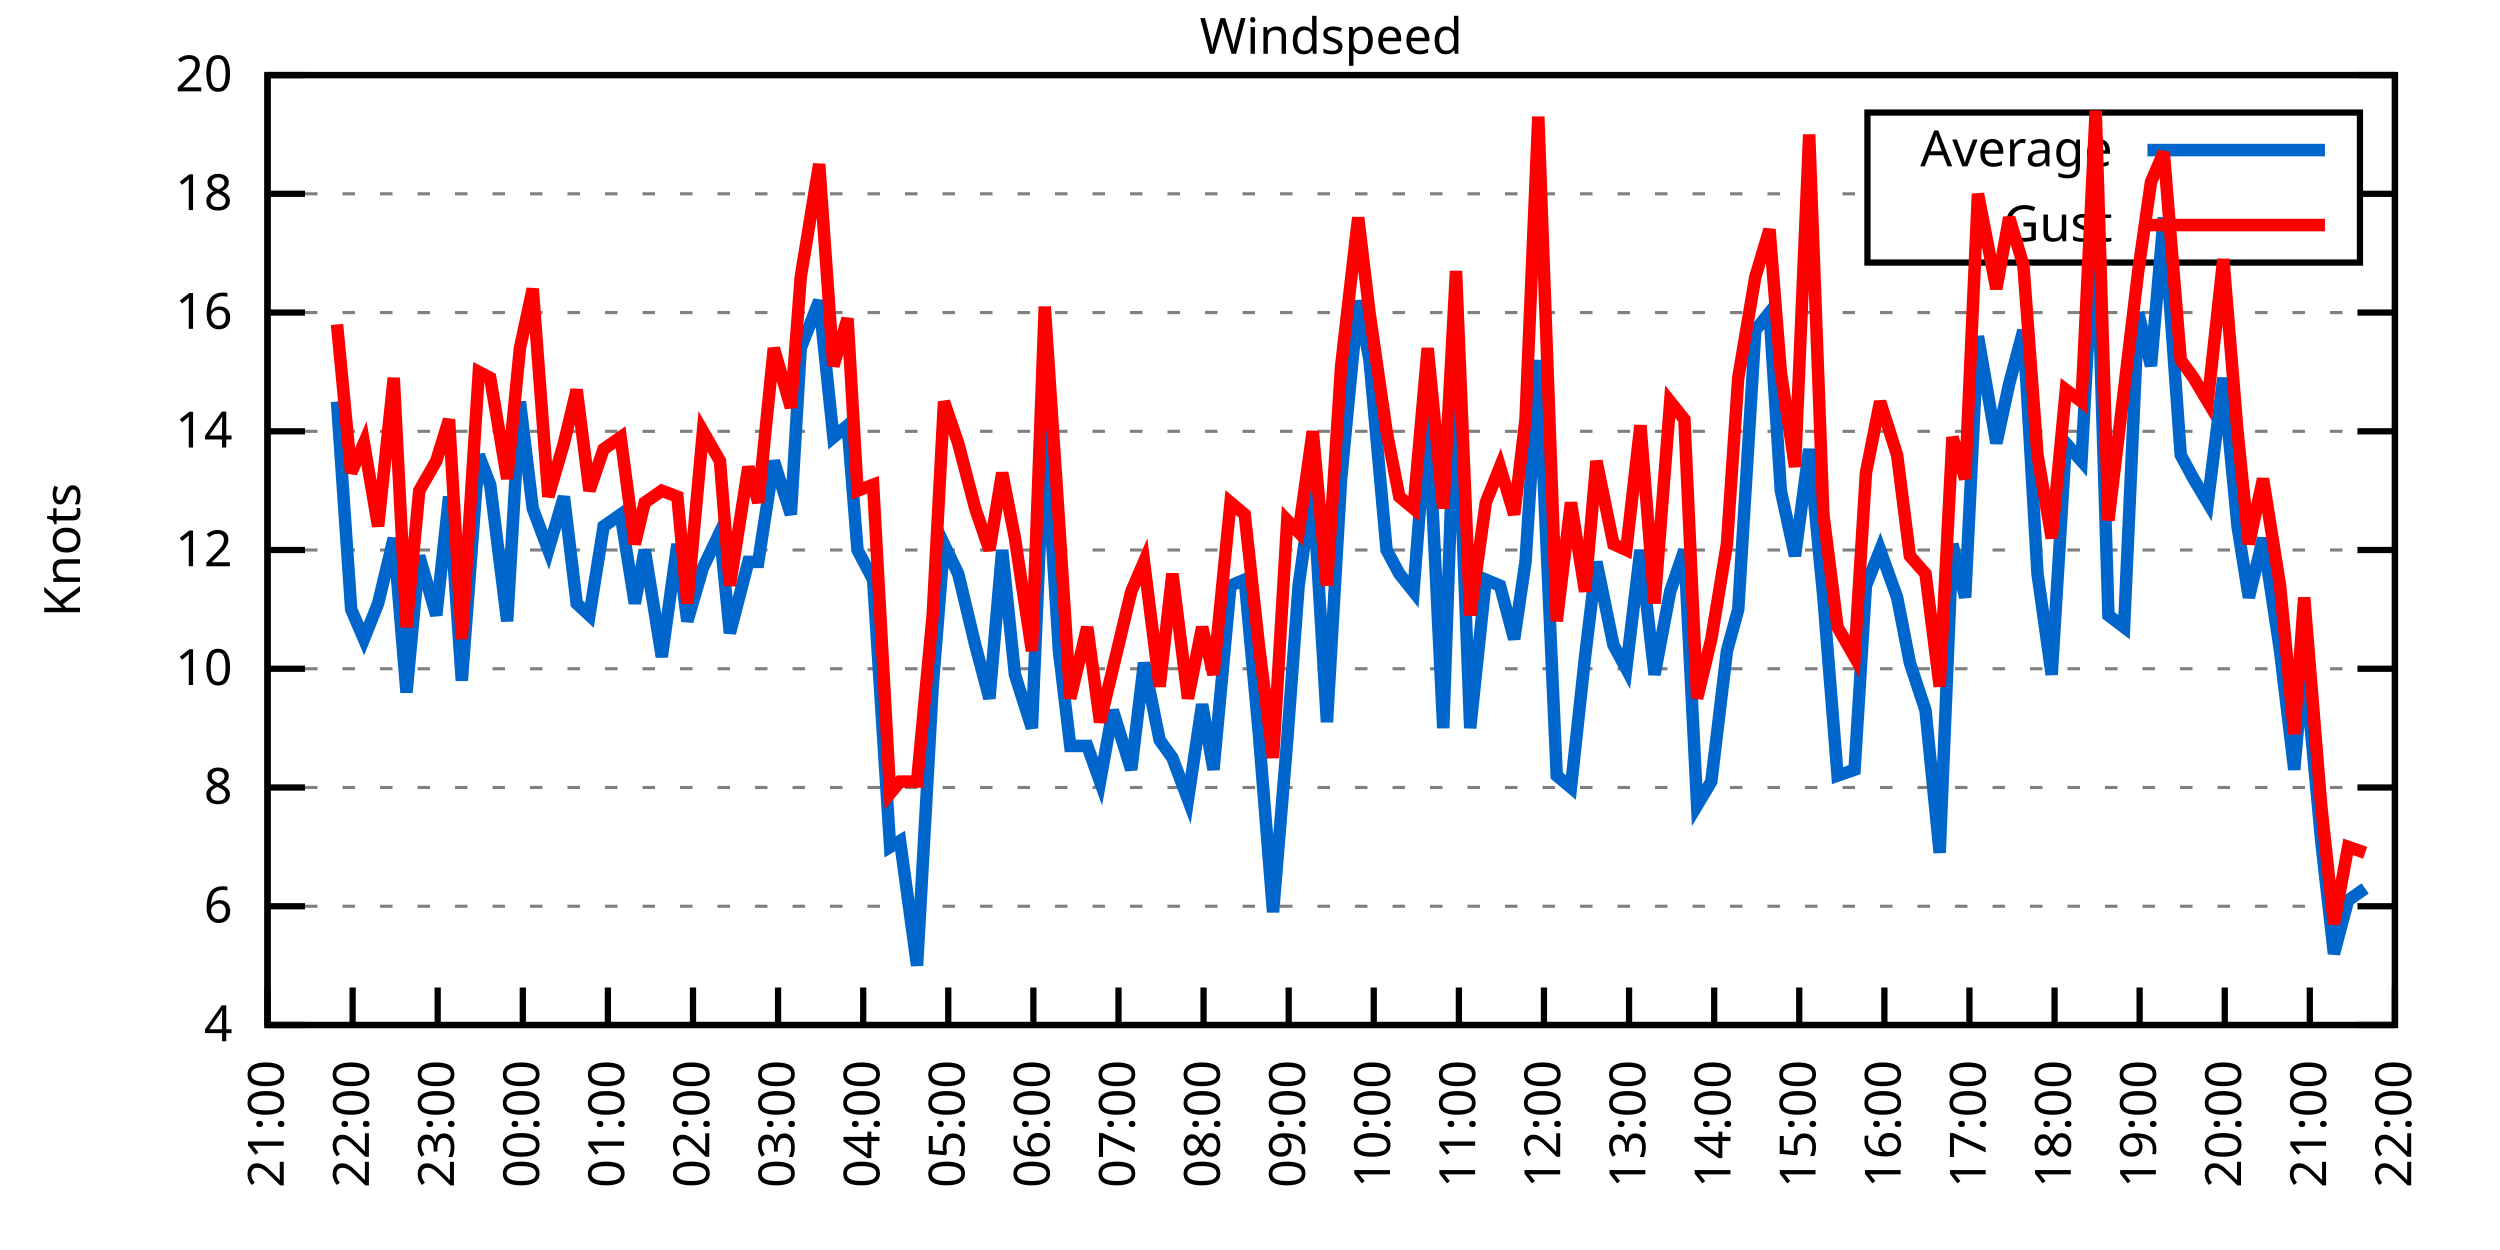
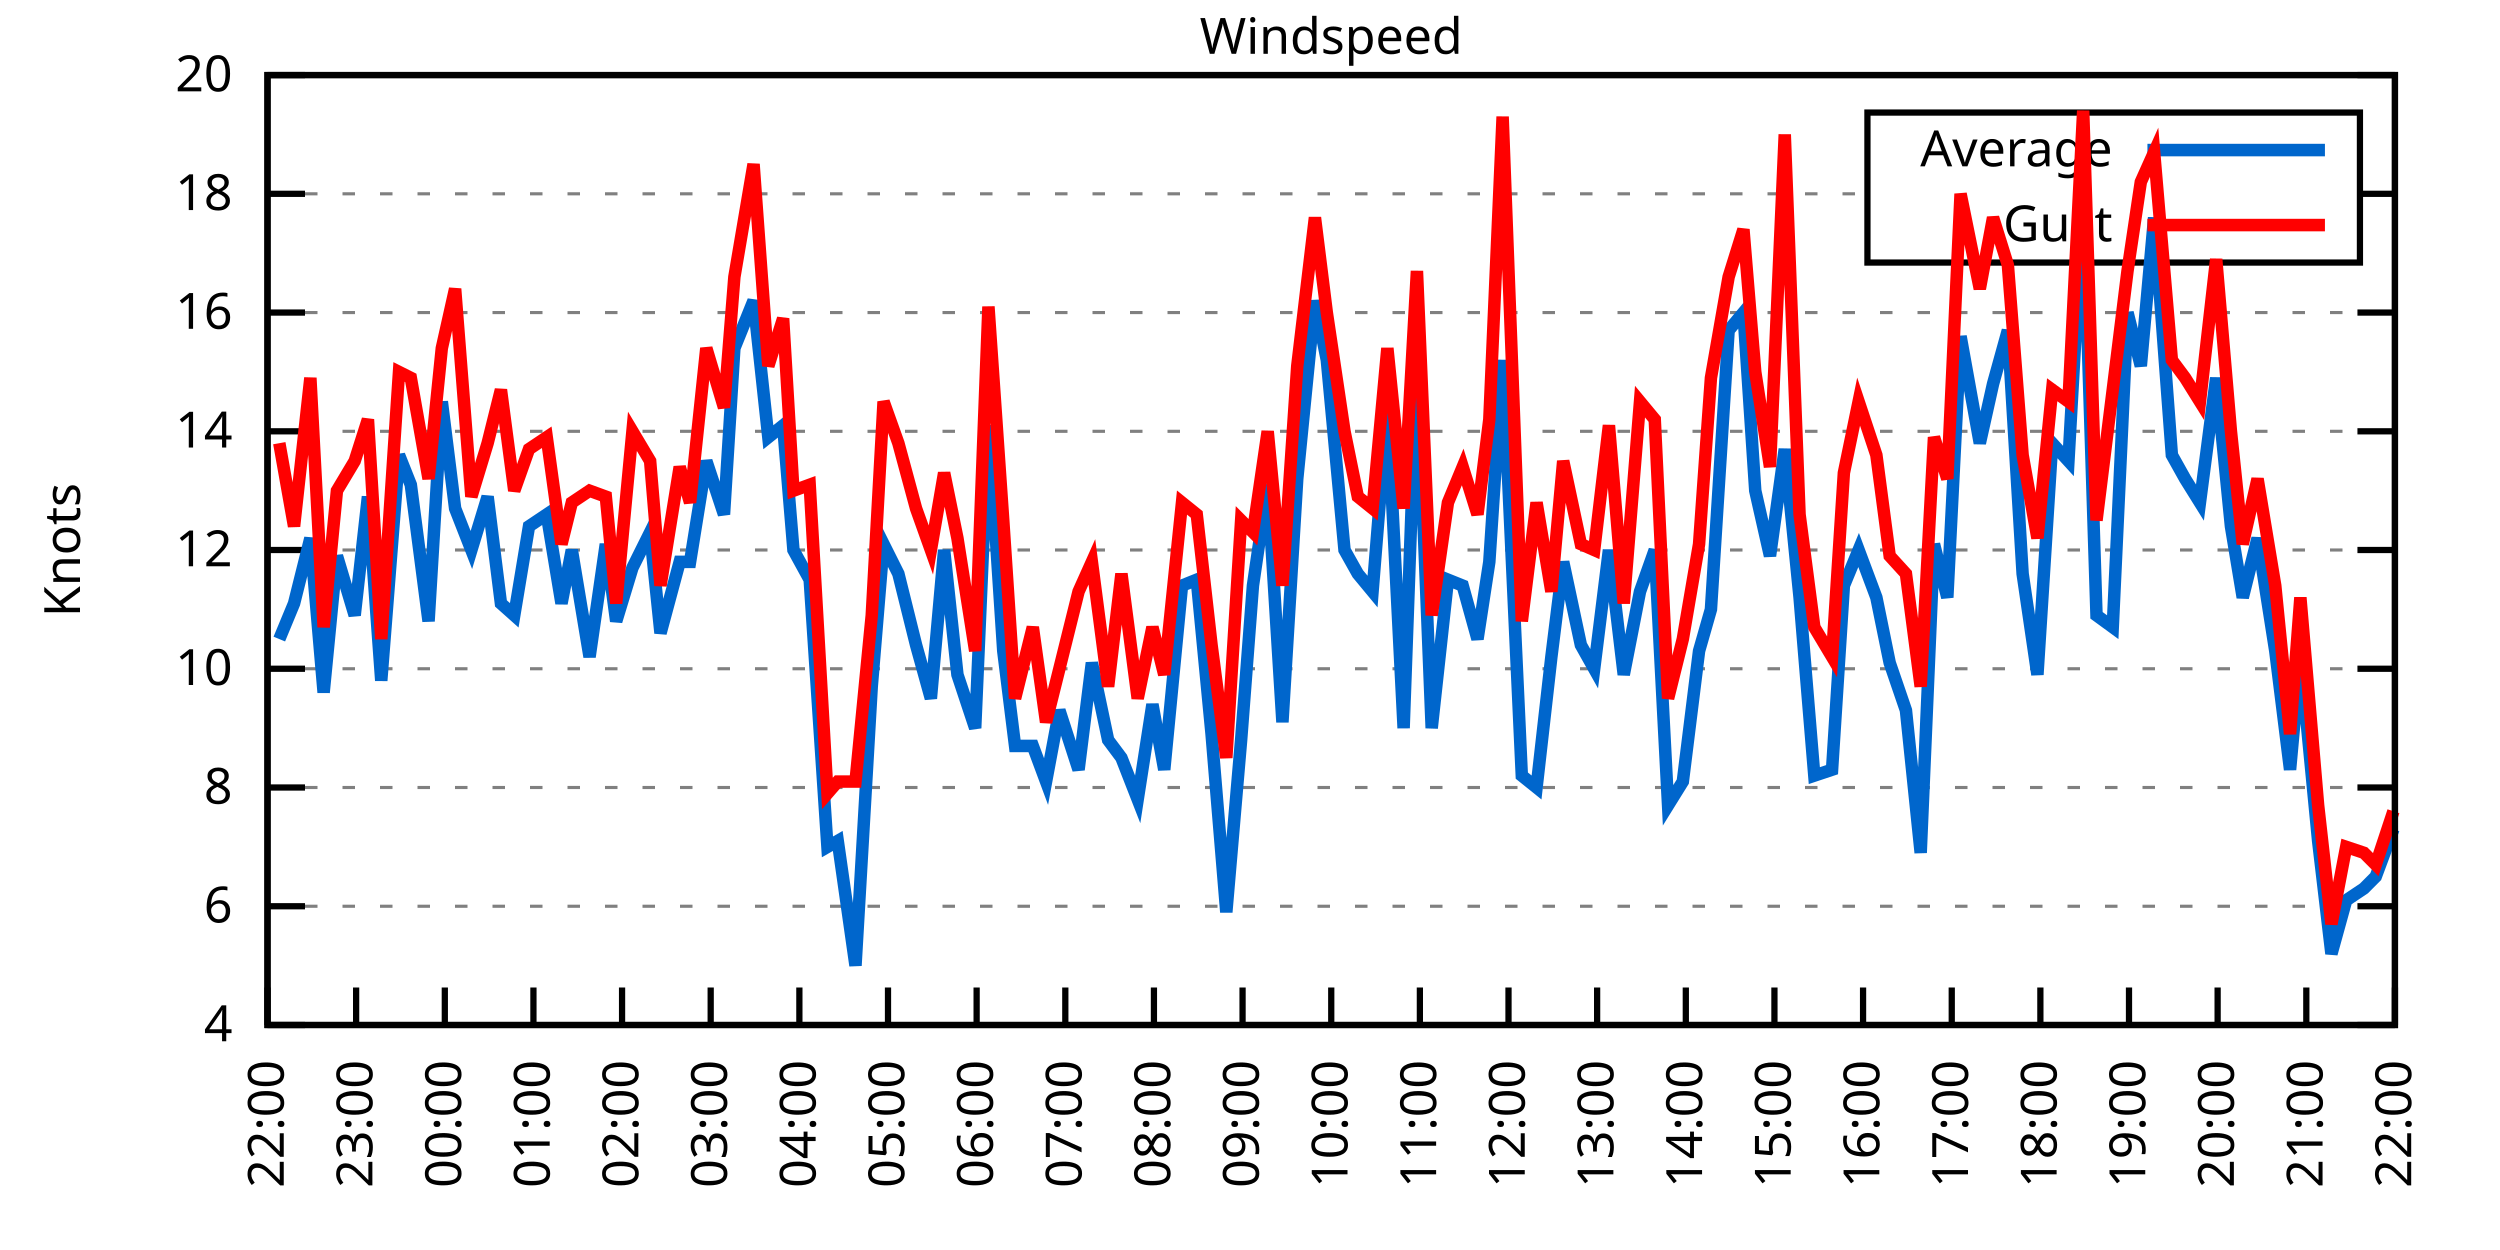
<svg xmlns="http://www.w3.org/2000/svg" xmlns:xlink="http://www.w3.org/1999/xlink" width="400" height="200" viewBox="0 0 400 200">
  <g id="gnuplot_canvas">
    <rect x="0" y="0" width="400" height="200" fill="none" />
    <defs>
      <circle id="gpDot" r="0.5" stroke-width="0.5" stroke="currentColor" />
      <path id="gpPt0" stroke-width="0.333" stroke="currentColor" d="M-1,0 h2 M0,-1 v2" />
      <path id="gpPt1" stroke-width="0.333" stroke="currentColor" d="M-1,-1 L1,1 M1,-1 L-1,1" />
      <path id="gpPt2" stroke-width="0.333" stroke="currentColor" d="M-1,0 L1,0 M0,-1 L0,1 M-1,-1 L1,1 M-1,1 L1,-1" />
      <rect id="gpPt3" stroke-width="0.333" stroke="currentColor" x="-1" y="-1" width="2" height="2" />
      <rect id="gpPt4" stroke-width="0.333" stroke="currentColor" fill="currentColor" x="-1" y="-1" width="2" height="2" />
      <circle id="gpPt5" stroke-width="0.333" stroke="currentColor" cx="0" cy="0" r="1" />
      <use xlink:href="#gpPt5" id="gpPt6" fill="currentColor" stroke="none" />
      <path id="gpPt7" stroke-width="0.333" stroke="currentColor" d="M0,-1.33 L-1.33,0.67 L1.33,0.67 z" />
      <use xlink:href="#gpPt7" id="gpPt8" fill="currentColor" stroke="none" />
      <use xlink:href="#gpPt7" id="gpPt9" stroke="currentColor" transform="rotate(180)" />
      <use xlink:href="#gpPt9" id="gpPt10" fill="currentColor" stroke="none" />
      <use xlink:href="#gpPt3" id="gpPt11" stroke="currentColor" transform="rotate(45)" />
      <use xlink:href="#gpPt11" id="gpPt12" fill="currentColor" stroke="none" />
      <path id="gpPt13" stroke-width="0.333" stroke="currentColor" d="M0,1.330 L1.265,0.411 L0.782,-1.067 L-0.782,-1.076 L-1.265,0.411 z" />
      <use xlink:href="#gpPt13" id="gpPt14" fill="currentColor" stroke="none" />
      <filter id="textbox" filterUnits="objectBoundingBox" x="0" y="0" height="1" width="1">
        <feFlood flood-color="white" flood-opacity="1" result="bgnd" />
        <feComposite in="SourceGraphic" in2="bgnd" operator="atop" />
      </filter>
      <filter id="greybox" filterUnits="objectBoundingBox" x="0" y="0" height="1" width="1">
        <feFlood flood-color="lightgrey" flood-opacity="1" result="grey" />
        <feComposite in="SourceGraphic" in2="grey" operator="atop" />
      </filter>
    </defs>
    <g fill="none" color="white" stroke="currentColor" stroke-width="1.00" stroke-linecap="butt" stroke-linejoin="miter">
</g>
    <g fill="none" color="black" stroke="currentColor" stroke-width="1.00" stroke-linecap="butt" stroke-linejoin="miter">
      <g stroke="none" shape-rendering="crispEdges">
        <polygon fill="rgb(255, 255, 255)" points="42.80,164.00 383.18,164.00 383.18,12.02 42.80,12.02 " />
      </g>
    </g>
    <g fill="none" color="black" stroke="currentColor" stroke-width="1.00" stroke-linecap="butt" stroke-linejoin="miter">
</g>
    <g fill="none" color="black" stroke="black" stroke-width="0.50" stroke-linecap="butt" stroke-linejoin="miter">
</g>
    <g fill="none" color="gray" stroke="currentColor" stroke-width="0.50" stroke-linecap="butt" stroke-linejoin="miter">
      <path stroke="gray" stroke-dasharray="2,4" class="gridline" d="M42.80,164.00 L383.19,164.00  " />
    </g>
    <g fill="none" color="gray" stroke="gray" stroke-width="1.00" stroke-linecap="butt" stroke-linejoin="miter">
</g>
    <g fill="none" color="black" stroke="currentColor" stroke-width="1.00" stroke-linecap="butt" stroke-linejoin="miter">
      <path stroke="black" d="M42.80,164.00 L48.80,164.00 M383.19,164.00 L377.19,164.00  " />
      <g transform="translate(37.20,166.60)" stroke="none" fill="black" font-family="Sans" font-size="8.00" text-anchor="end">
        <text>
          <tspan font-family="Sans"> 4</tspan>
        </text>
      </g>
    </g>
    <g fill="none" color="black" stroke="currentColor" stroke-width="1.00" stroke-linecap="butt" stroke-linejoin="miter">
</g>
    <g fill="none" color="black" stroke="black" stroke-width="0.50" stroke-linecap="butt" stroke-linejoin="miter">
</g>
    <g fill="none" color="gray" stroke="currentColor" stroke-width="0.50" stroke-linecap="butt" stroke-linejoin="miter">
      <path stroke="gray" stroke-dasharray="2,4" class="gridline" d="M42.80,145.00 L383.19,145.00  " />
    </g>
    <g fill="none" color="gray" stroke="gray" stroke-width="1.00" stroke-linecap="butt" stroke-linejoin="miter">
</g>
    <g fill="none" color="black" stroke="currentColor" stroke-width="1.00" stroke-linecap="butt" stroke-linejoin="miter">
      <path stroke="black" d="M42.80,145.00 L48.80,145.00 M383.19,145.00 L377.19,145.00  " />
      <g transform="translate(37.20,147.60)" stroke="none" fill="black" font-family="Sans" font-size="8.00" text-anchor="end">
        <text>
          <tspan font-family="Sans"> 6</tspan>
        </text>
      </g>
    </g>
    <g fill="none" color="black" stroke="currentColor" stroke-width="1.00" stroke-linecap="butt" stroke-linejoin="miter">
</g>
    <g fill="none" color="black" stroke="black" stroke-width="0.50" stroke-linecap="butt" stroke-linejoin="miter">
</g>
    <g fill="none" color="gray" stroke="currentColor" stroke-width="0.50" stroke-linecap="butt" stroke-linejoin="miter">
      <path stroke="gray" stroke-dasharray="2,4" class="gridline" d="M42.80,126.00 L383.19,126.00  " />
    </g>
    <g fill="none" color="gray" stroke="gray" stroke-width="1.00" stroke-linecap="butt" stroke-linejoin="miter">
</g>
    <g fill="none" color="black" stroke="currentColor" stroke-width="1.00" stroke-linecap="butt" stroke-linejoin="miter">
      <path stroke="black" d="M42.80,126.00 L48.80,126.00 M383.19,126.00 L377.19,126.00  " />
      <g transform="translate(37.20,128.60)" stroke="none" fill="black" font-family="Sans" font-size="8.00" text-anchor="end">
        <text>
          <tspan font-family="Sans"> 8</tspan>
        </text>
      </g>
    </g>
    <g fill="none" color="black" stroke="currentColor" stroke-width="1.00" stroke-linecap="butt" stroke-linejoin="miter">
</g>
    <g fill="none" color="black" stroke="black" stroke-width="0.50" stroke-linecap="butt" stroke-linejoin="miter">
</g>
    <g fill="none" color="gray" stroke="currentColor" stroke-width="0.50" stroke-linecap="butt" stroke-linejoin="miter">
      <path stroke="gray" stroke-dasharray="2,4" class="gridline" d="M42.80,107.00 L383.19,107.00  " />
    </g>
    <g fill="none" color="gray" stroke="gray" stroke-width="1.00" stroke-linecap="butt" stroke-linejoin="miter">
</g>
    <g fill="none" color="black" stroke="currentColor" stroke-width="1.00" stroke-linecap="butt" stroke-linejoin="miter">
      <path stroke="black" d="M42.80,107.00 L48.80,107.00 M383.19,107.00 L377.19,107.00  " />
      <g transform="translate(37.20,109.60)" stroke="none" fill="black" font-family="Sans" font-size="8.00" text-anchor="end">
        <text>
          <tspan font-family="Sans"> 10</tspan>
        </text>
      </g>
    </g>
    <g fill="none" color="black" stroke="currentColor" stroke-width="1.00" stroke-linecap="butt" stroke-linejoin="miter">
</g>
    <g fill="none" color="black" stroke="black" stroke-width="0.50" stroke-linecap="butt" stroke-linejoin="miter">
</g>
    <g fill="none" color="gray" stroke="currentColor" stroke-width="0.50" stroke-linecap="butt" stroke-linejoin="miter">
      <path stroke="gray" stroke-dasharray="2,4" class="gridline" d="M42.80,88.00 L383.19,88.00  " />
    </g>
    <g fill="none" color="gray" stroke="gray" stroke-width="1.00" stroke-linecap="butt" stroke-linejoin="miter">
</g>
    <g fill="none" color="black" stroke="currentColor" stroke-width="1.00" stroke-linecap="butt" stroke-linejoin="miter">
      <path stroke="black" d="M42.80,88.00 L48.80,88.00 M383.19,88.00 L377.19,88.00  " />
      <g transform="translate(37.20,90.60)" stroke="none" fill="black" font-family="Sans" font-size="8.00" text-anchor="end">
        <text>
          <tspan font-family="Sans"> 12</tspan>
        </text>
      </g>
    </g>
    <g fill="none" color="black" stroke="currentColor" stroke-width="1.00" stroke-linecap="butt" stroke-linejoin="miter">
</g>
    <g fill="none" color="black" stroke="black" stroke-width="0.50" stroke-linecap="butt" stroke-linejoin="miter">
</g>
    <g fill="none" color="gray" stroke="currentColor" stroke-width="0.50" stroke-linecap="butt" stroke-linejoin="miter">
      <path stroke="gray" stroke-dasharray="2,4" class="gridline" d="M42.80,69.01 L383.19,69.01  " />
    </g>
    <g fill="none" color="gray" stroke="gray" stroke-width="1.00" stroke-linecap="butt" stroke-linejoin="miter">
</g>
    <g fill="none" color="black" stroke="currentColor" stroke-width="1.00" stroke-linecap="butt" stroke-linejoin="miter">
      <path stroke="black" d="M42.80,69.01 L48.80,69.01 M383.19,69.01 L377.19,69.01  " />
      <g transform="translate(37.20,71.61)" stroke="none" fill="black" font-family="Sans" font-size="8.00" text-anchor="end">
        <text>
          <tspan font-family="Sans"> 14</tspan>
        </text>
      </g>
    </g>
    <g fill="none" color="black" stroke="currentColor" stroke-width="1.00" stroke-linecap="butt" stroke-linejoin="miter">
</g>
    <g fill="none" color="black" stroke="black" stroke-width="0.50" stroke-linecap="butt" stroke-linejoin="miter">
</g>
    <g fill="none" color="gray" stroke="currentColor" stroke-width="0.50" stroke-linecap="butt" stroke-linejoin="miter">
      <path stroke="gray" stroke-dasharray="2,4" class="gridline" d="M42.80,50.01 L383.19,50.01  " />
    </g>
    <g fill="none" color="gray" stroke="gray" stroke-width="1.00" stroke-linecap="butt" stroke-linejoin="miter">
</g>
    <g fill="none" color="black" stroke="currentColor" stroke-width="1.00" stroke-linecap="butt" stroke-linejoin="miter">
      <path stroke="black" d="M42.80,50.01 L48.80,50.01 M383.19,50.01 L377.19,50.01  " />
      <g transform="translate(37.20,52.61)" stroke="none" fill="black" font-family="Sans" font-size="8.00" text-anchor="end">
        <text>
          <tspan font-family="Sans"> 16</tspan>
        </text>
      </g>
    </g>
    <g fill="none" color="black" stroke="currentColor" stroke-width="1.00" stroke-linecap="butt" stroke-linejoin="miter">
</g>
    <g fill="none" color="black" stroke="black" stroke-width="0.50" stroke-linecap="butt" stroke-linejoin="miter">
</g>
    <g fill="none" color="gray" stroke="currentColor" stroke-width="0.50" stroke-linecap="butt" stroke-linejoin="miter">
      <path stroke="gray" stroke-dasharray="2,4" class="gridline" d="M42.80,31.01 L298.79,31.01 M377.59,31.01 L383.19,31.01  " />
    </g>
    <g fill="none" color="gray" stroke="gray" stroke-width="1.00" stroke-linecap="butt" stroke-linejoin="miter">
</g>
    <g fill="none" color="black" stroke="currentColor" stroke-width="1.00" stroke-linecap="butt" stroke-linejoin="miter">
      <path stroke="black" d="M42.80,31.01 L48.80,31.01 M383.19,31.01 L377.19,31.01  " />
      <g transform="translate(37.20,33.61)" stroke="none" fill="black" font-family="Sans" font-size="8.00" text-anchor="end">
        <text>
          <tspan font-family="Sans"> 18</tspan>
        </text>
      </g>
    </g>
    <g fill="none" color="black" stroke="currentColor" stroke-width="1.00" stroke-linecap="butt" stroke-linejoin="miter">
</g>
    <g fill="none" color="black" stroke="black" stroke-width="0.50" stroke-linecap="butt" stroke-linejoin="miter">
</g>
    <g fill="none" color="gray" stroke="currentColor" stroke-width="0.50" stroke-linecap="butt" stroke-linejoin="miter">
      <path stroke="gray" stroke-dasharray="2,4" class="gridline" d="M42.80,12.01 L383.19,12.01  " />
    </g>
    <g fill="none" color="gray" stroke="gray" stroke-width="1.00" stroke-linecap="butt" stroke-linejoin="miter">
</g>
    <g fill="none" color="black" stroke="currentColor" stroke-width="1.00" stroke-linecap="butt" stroke-linejoin="miter">
      <path stroke="black" d="M42.80,12.01 L48.80,12.01 M383.19,12.01 L377.19,12.01  " />
      <g transform="translate(37.20,14.61)" stroke="none" fill="black" font-family="Sans" font-size="8.00" text-anchor="end">
        <text>
          <tspan font-family="Sans"> 20</tspan>
        </text>
      </g>
    </g>
    <g fill="none" color="black" stroke="currentColor" stroke-width="1.00" stroke-linecap="butt" stroke-linejoin="miter">
      <path stroke="black" d="M42.80,164.00 L42.80,158.00  " />
      <g transform="translate(45.40,169.60) rotate(270.00)" stroke="none" fill="black" font-family="Sans" font-size="8.00" text-anchor="end">
        <text>
-           <tspan font-family="Sans">21:00</tspan>
-         </text>
-       </g>
-     </g>
-     <g fill="none" color="black" stroke="currentColor" stroke-width="1.00" stroke-linecap="butt" stroke-linejoin="miter">
-       <path stroke="black" d="M56.42,164.00 L56.42,158.00  " />
-       <g transform="translate(59.02,169.60) rotate(270.00)" stroke="none" fill="black" font-family="Sans" font-size="8.00" text-anchor="end">
-         <text>
          <tspan font-family="Sans">22:00</tspan>
        </text>
      </g>
    </g>
    <g fill="none" color="black" stroke="currentColor" stroke-width="1.00" stroke-linecap="butt" stroke-linejoin="miter">
-       <path stroke="black" d="M70.03,164.00 L70.03,158.00  " />
-       <g transform="translate(72.63,169.60) rotate(270.00)" stroke="none" fill="black" font-family="Sans" font-size="8.00" text-anchor="end">
+       <path stroke="black" d="M56.98,164.00 L56.98,158.00  " />
+       <g transform="translate(59.58,169.60) rotate(270.00)" stroke="none" fill="black" font-family="Sans" font-size="8.00" text-anchor="end">
        <text>
          <tspan font-family="Sans">23:00</tspan>
        </text>
      </g>
    </g>
    <g fill="none" color="black" stroke="currentColor" stroke-width="1.00" stroke-linecap="butt" stroke-linejoin="miter">
-       <path stroke="black" d="M83.65,164.00 L83.65,158.00  " />
-       <g transform="translate(86.25,169.60) rotate(270.00)" stroke="none" fill="black" font-family="Sans" font-size="8.00" text-anchor="end">
+       <path stroke="black" d="M71.17,164.00 L71.17,158.00  " />
+       <g transform="translate(73.77,169.60) rotate(270.00)" stroke="none" fill="black" font-family="Sans" font-size="8.00" text-anchor="end">
        <text>
          <tspan font-family="Sans">00:00</tspan>
        </text>
      </g>
    </g>
    <g fill="none" color="black" stroke="currentColor" stroke-width="1.00" stroke-linecap="butt" stroke-linejoin="miter">
-       <path stroke="black" d="M97.26,164.00 L97.26,158.00  " />
-       <g transform="translate(99.86,169.60) rotate(270.00)" stroke="none" fill="black" font-family="Sans" font-size="8.00" text-anchor="end">
+       <path stroke="black" d="M85.35,164.00 L85.35,158.00  " />
+       <g transform="translate(87.95,169.60) rotate(270.00)" stroke="none" fill="black" font-family="Sans" font-size="8.00" text-anchor="end">
        <text>
          <tspan font-family="Sans">01:00</tspan>
        </text>
      </g>
    </g>
    <g fill="none" color="black" stroke="currentColor" stroke-width="1.00" stroke-linecap="butt" stroke-linejoin="miter">
-       <path stroke="black" d="M110.88,164.00 L110.88,158.00  " />
-       <g transform="translate(113.48,169.60) rotate(270.00)" stroke="none" fill="black" font-family="Sans" font-size="8.00" text-anchor="end">
+       <path stroke="black" d="M99.53,164.00 L99.53,158.00  " />
+       <g transform="translate(102.13,169.60) rotate(270.00)" stroke="none" fill="black" font-family="Sans" font-size="8.00" text-anchor="end">
        <text>
          <tspan font-family="Sans">02:00</tspan>
        </text>
      </g>
    </g>
    <g fill="none" color="black" stroke="currentColor" stroke-width="1.00" stroke-linecap="butt" stroke-linejoin="miter">
-       <path stroke="black" d="M124.49,164.00 L124.49,158.00  " />
-       <g transform="translate(127.09,169.60) rotate(270.00)" stroke="none" fill="black" font-family="Sans" font-size="8.00" text-anchor="end">
+       <path stroke="black" d="M113.71,164.00 L113.71,158.00  " />
+       <g transform="translate(116.31,169.60) rotate(270.00)" stroke="none" fill="black" font-family="Sans" font-size="8.00" text-anchor="end">
        <text>
          <tspan font-family="Sans">03:00</tspan>
        </text>
      </g>
    </g>
    <g fill="none" color="black" stroke="currentColor" stroke-width="1.00" stroke-linecap="butt" stroke-linejoin="miter">
-       <path stroke="black" d="M138.11,164.00 L138.11,158.00  " />
-       <g transform="translate(140.71,169.60) rotate(270.00)" stroke="none" fill="black" font-family="Sans" font-size="8.00" text-anchor="end">
+       <path stroke="black" d="M127.90,164.00 L127.90,158.00  " />
+       <g transform="translate(130.50,169.60) rotate(270.00)" stroke="none" fill="black" font-family="Sans" font-size="8.00" text-anchor="end">
        <text>
          <tspan font-family="Sans">04:00</tspan>
        </text>
      </g>
    </g>
    <g fill="none" color="black" stroke="currentColor" stroke-width="1.00" stroke-linecap="butt" stroke-linejoin="miter">
-       <path stroke="black" d="M151.72,164.00 L151.72,158.00  " />
-       <g transform="translate(154.32,169.60) rotate(270.00)" stroke="none" fill="black" font-family="Sans" font-size="8.00" text-anchor="end">
+       <path stroke="black" d="M142.08,164.00 L142.08,158.00  " />
+       <g transform="translate(144.68,169.60) rotate(270.00)" stroke="none" fill="black" font-family="Sans" font-size="8.00" text-anchor="end">
        <text>
          <tspan font-family="Sans">05:00</tspan>
        </text>
      </g>
    </g>
    <g fill="none" color="black" stroke="currentColor" stroke-width="1.00" stroke-linecap="butt" stroke-linejoin="miter">
-       <path stroke="black" d="M165.34,164.00 L165.34,158.00  " />
-       <g transform="translate(167.94,169.60) rotate(270.00)" stroke="none" fill="black" font-family="Sans" font-size="8.00" text-anchor="end">
+       <path stroke="black" d="M156.26,164.00 L156.26,158.00  " />
+       <g transform="translate(158.86,169.60) rotate(270.00)" stroke="none" fill="black" font-family="Sans" font-size="8.00" text-anchor="end">
        <text>
          <tspan font-family="Sans">06:00</tspan>
        </text>
      </g>
    </g>
    <g fill="none" color="black" stroke="currentColor" stroke-width="1.00" stroke-linecap="butt" stroke-linejoin="miter">
-       <path stroke="black" d="M178.96,164.00 L178.96,158.00  " />
-       <g transform="translate(181.56,169.60) rotate(270.00)" stroke="none" fill="black" font-family="Sans" font-size="8.00" text-anchor="end">
+       <path stroke="black" d="M170.45,164.00 L170.45,158.00  " />
+       <g transform="translate(173.05,169.60) rotate(270.00)" stroke="none" fill="black" font-family="Sans" font-size="8.00" text-anchor="end">
        <text>
          <tspan font-family="Sans">07:00</tspan>
        </text>
      </g>
    </g>
    <g fill="none" color="black" stroke="currentColor" stroke-width="1.00" stroke-linecap="butt" stroke-linejoin="miter">
-       <path stroke="black" d="M192.57,164.00 L192.57,158.00  " />
-       <g transform="translate(195.17,169.60) rotate(270.00)" stroke="none" fill="black" font-family="Sans" font-size="8.00" text-anchor="end">
+       <path stroke="black" d="M184.63,164.00 L184.63,158.00  " />
+       <g transform="translate(187.23,169.60) rotate(270.00)" stroke="none" fill="black" font-family="Sans" font-size="8.00" text-anchor="end">
        <text>
          <tspan font-family="Sans">08:00</tspan>
        </text>
      </g>
    </g>
    <g fill="none" color="black" stroke="currentColor" stroke-width="1.00" stroke-linecap="butt" stroke-linejoin="miter">
-       <path stroke="black" d="M206.19,164.00 L206.19,158.00  " />
-       <g transform="translate(208.79,169.60) rotate(270.00)" stroke="none" fill="black" font-family="Sans" font-size="8.00" text-anchor="end">
+       <path stroke="black" d="M198.81,164.00 L198.81,158.00  " />
+       <g transform="translate(201.41,169.60) rotate(270.00)" stroke="none" fill="black" font-family="Sans" font-size="8.00" text-anchor="end">
        <text>
          <tspan font-family="Sans">09:00</tspan>
        </text>
      </g>
    </g>
    <g fill="none" color="black" stroke="currentColor" stroke-width="1.00" stroke-linecap="butt" stroke-linejoin="miter">
-       <path stroke="black" d="M219.80,164.00 L219.80,158.00  " />
-       <g transform="translate(222.40,169.60) rotate(270.00)" stroke="none" fill="black" font-family="Sans" font-size="8.00" text-anchor="end">
+       <path stroke="black" d="M213.00,164.00 L213.00,158.00  " />
+       <g transform="translate(215.60,169.60) rotate(270.00)" stroke="none" fill="black" font-family="Sans" font-size="8.00" text-anchor="end">
        <text>
          <tspan font-family="Sans">10:00</tspan>
        </text>
      </g>
    </g>
    <g fill="none" color="black" stroke="currentColor" stroke-width="1.00" stroke-linecap="butt" stroke-linejoin="miter">
-       <path stroke="black" d="M233.42,164.00 L233.42,158.00  " />
-       <g transform="translate(236.02,169.60) rotate(270.00)" stroke="none" fill="black" font-family="Sans" font-size="8.00" text-anchor="end">
+       <path stroke="black" d="M227.18,164.00 L227.18,158.00  " />
+       <g transform="translate(229.78,169.60) rotate(270.00)" stroke="none" fill="black" font-family="Sans" font-size="8.00" text-anchor="end">
        <text>
          <tspan font-family="Sans">11:00</tspan>
        </text>
      </g>
    </g>
    <g fill="none" color="black" stroke="currentColor" stroke-width="1.00" stroke-linecap="butt" stroke-linejoin="miter">
-       <path stroke="black" d="M247.03,164.00 L247.03,158.00  " />
-       <g transform="translate(249.63,169.60) rotate(270.00)" stroke="none" fill="black" font-family="Sans" font-size="8.00" text-anchor="end">
+       <path stroke="black" d="M241.36,164.00 L241.36,158.00  " />
+       <g transform="translate(243.96,169.60) rotate(270.00)" stroke="none" fill="black" font-family="Sans" font-size="8.00" text-anchor="end">
        <text>
          <tspan font-family="Sans">12:00</tspan>
        </text>
      </g>
    </g>
    <g fill="none" color="black" stroke="currentColor" stroke-width="1.00" stroke-linecap="butt" stroke-linejoin="miter">
-       <path stroke="black" d="M260.65,164.00 L260.65,158.00  " />
-       <g transform="translate(263.25,169.60) rotate(270.00)" stroke="none" fill="black" font-family="Sans" font-size="8.00" text-anchor="end">
+       <path stroke="black" d="M255.54,164.00 L255.54,158.00  " />
+       <g transform="translate(258.14,169.60) rotate(270.00)" stroke="none" fill="black" font-family="Sans" font-size="8.00" text-anchor="end">
        <text>
          <tspan font-family="Sans">13:00</tspan>
        </text>
      </g>
    </g>
    <g fill="none" color="black" stroke="currentColor" stroke-width="1.00" stroke-linecap="butt" stroke-linejoin="miter">
-       <path stroke="black" d="M274.27,164.00 L274.27,158.00  " />
-       <g transform="translate(276.87,169.60) rotate(270.00)" stroke="none" fill="black" font-family="Sans" font-size="8.00" text-anchor="end">
+       <path stroke="black" d="M269.73,164.00 L269.73,158.00  " />
+       <g transform="translate(272.33,169.60) rotate(270.00)" stroke="none" fill="black" font-family="Sans" font-size="8.00" text-anchor="end">
        <text>
          <tspan font-family="Sans">14:00</tspan>
        </text>
      </g>
    </g>
    <g fill="none" color="black" stroke="currentColor" stroke-width="1.00" stroke-linecap="butt" stroke-linejoin="miter">
-       <path stroke="black" d="M287.88,164.00 L287.88,158.00  " />
-       <g transform="translate(290.48,169.60) rotate(270.00)" stroke="none" fill="black" font-family="Sans" font-size="8.00" text-anchor="end">
+       <path stroke="black" d="M283.91,164.00 L283.91,158.00  " />
+       <g transform="translate(286.51,169.60) rotate(270.00)" stroke="none" fill="black" font-family="Sans" font-size="8.00" text-anchor="end">
        <text>
          <tspan font-family="Sans">15:00</tspan>
        </text>
      </g>
    </g>
    <g fill="none" color="black" stroke="currentColor" stroke-width="1.00" stroke-linecap="butt" stroke-linejoin="miter">
-       <path stroke="black" d="M301.50,164.00 L301.50,158.00  " />
-       <g transform="translate(304.10,169.60) rotate(270.00)" stroke="none" fill="black" font-family="Sans" font-size="8.00" text-anchor="end">
+       <path stroke="black" d="M298.09,164.00 L298.09,158.00  " />
+       <g transform="translate(300.69,169.60) rotate(270.00)" stroke="none" fill="black" font-family="Sans" font-size="8.00" text-anchor="end">
        <text>
          <tspan font-family="Sans">16:00</tspan>
        </text>
      </g>
    </g>
    <g fill="none" color="black" stroke="currentColor" stroke-width="1.00" stroke-linecap="butt" stroke-linejoin="miter">
-       <path stroke="black" d="M315.11,164.00 L315.11,158.00  " />
-       <g transform="translate(317.71,169.60) rotate(270.00)" stroke="none" fill="black" font-family="Sans" font-size="8.00" text-anchor="end">
+       <path stroke="black" d="M312.28,164.00 L312.28,158.00  " />
+       <g transform="translate(314.88,169.60) rotate(270.00)" stroke="none" fill="black" font-family="Sans" font-size="8.00" text-anchor="end">
        <text>
          <tspan font-family="Sans">17:00</tspan>
        </text>
      </g>
    </g>
    <g fill="none" color="black" stroke="currentColor" stroke-width="1.00" stroke-linecap="butt" stroke-linejoin="miter">
-       <path stroke="black" d="M328.73,164.00 L328.73,158.00  " />
-       <g transform="translate(331.33,169.60) rotate(270.00)" stroke="none" fill="black" font-family="Sans" font-size="8.00" text-anchor="end">
+       <path stroke="black" d="M326.46,164.00 L326.46,158.00  " />
+       <g transform="translate(329.06,169.60) rotate(270.00)" stroke="none" fill="black" font-family="Sans" font-size="8.00" text-anchor="end">
        <text>
          <tspan font-family="Sans">18:00</tspan>
        </text>
      </g>
    </g>
    <g fill="none" color="black" stroke="currentColor" stroke-width="1.00" stroke-linecap="butt" stroke-linejoin="miter">
-       <path stroke="black" d="M342.34,164.00 L342.34,158.00  " />
-       <g transform="translate(344.94,169.60) rotate(270.00)" stroke="none" fill="black" font-family="Sans" font-size="8.00" text-anchor="end">
+       <path stroke="black" d="M340.64,164.00 L340.64,158.00  " />
+       <g transform="translate(343.24,169.60) rotate(270.00)" stroke="none" fill="black" font-family="Sans" font-size="8.00" text-anchor="end">
        <text>
          <tspan font-family="Sans">19:00</tspan>
        </text>
      </g>
    </g>
    <g fill="none" color="black" stroke="currentColor" stroke-width="1.00" stroke-linecap="butt" stroke-linejoin="miter">
-       <path stroke="black" d="M355.96,164.00 L355.96,158.00  " />
-       <g transform="translate(358.56,169.60) rotate(270.00)" stroke="none" fill="black" font-family="Sans" font-size="8.00" text-anchor="end">
+       <path stroke="black" d="M354.82,164.00 L354.82,158.00  " />
+       <g transform="translate(357.42,169.60) rotate(270.00)" stroke="none" fill="black" font-family="Sans" font-size="8.00" text-anchor="end">
        <text>
          <tspan font-family="Sans">20:00</tspan>
        </text>
      </g>
    </g>
    <g fill="none" color="black" stroke="currentColor" stroke-width="1.00" stroke-linecap="butt" stroke-linejoin="miter">
-       <path stroke="black" d="M369.57,164.00 L369.57,158.00  " />
-       <g transform="translate(372.17,169.60) rotate(270.00)" stroke="none" fill="black" font-family="Sans" font-size="8.00" text-anchor="end">
+       <path stroke="black" d="M369.01,164.00 L369.01,158.00  " />
+       <g transform="translate(371.61,169.60) rotate(270.00)" stroke="none" fill="black" font-family="Sans" font-size="8.00" text-anchor="end">
        <text>
          <tspan font-family="Sans">21:00</tspan>
        </text>
      </g>
    </g>
    <g fill="none" color="black" stroke="currentColor" stroke-width="1.00" stroke-linecap="butt" stroke-linejoin="miter">
      <path stroke="black" d="M383.19,164.00 L383.19,158.00  " />
      <g transform="translate(385.79,169.60) rotate(270.00)" stroke="none" fill="black" font-family="Sans" font-size="8.00" text-anchor="end">
        <text>
          <tspan font-family="Sans">22:00</tspan>
        </text>
      </g>
    </g>
    <g fill="none" color="black" stroke="currentColor" stroke-width="1.00" stroke-linecap="butt" stroke-linejoin="miter">
</g>
    <g fill="none" color="black" stroke="currentColor" stroke-width="1.00" stroke-linecap="butt" stroke-linejoin="miter">
      <path stroke="black" d="M42.80,12.01 L42.80,164.00 L383.19,164.00 L383.19,12.01 L42.80,12.01 Z  " />
    </g>
    <g fill="none" color="black" stroke="currentColor" stroke-width="1.00" stroke-linecap="butt" stroke-linejoin="miter">
</g>
    <g fill="none" color="black" stroke="currentColor" stroke-width="1.00" stroke-linecap="butt" stroke-linejoin="miter">
      <path stroke="black" d="M298.79,42.01 L298.79,18.01 L377.59,18.01 L377.59,42.01 L298.79,42.01 Z  " />
    </g>
    <g id="Windspeed_plot_1">
      <g fill="none" color="white" stroke="black" stroke-width="2.00" stroke-linecap="butt" stroke-linejoin="miter">
</g>
      <g fill="none" color="black" stroke="currentColor" stroke-width="2.00" stroke-linecap="butt" stroke-linejoin="miter">
        <g transform="translate(337.99,26.61)" stroke="none" fill="black" font-family="Sans" font-size="8.00" text-anchor="end">
          <text>
            <tspan font-family="Sans">Average</tspan>
          </text>
        </g>
      </g>
      <g fill="none" color="black" stroke="currentColor" stroke-width="2.00" stroke-linecap="butt" stroke-linejoin="miter">
-         <path stroke="rgb(  0, 102, 204)" d="M343.59,24.01 L371.99,24.01 M53.92,64.26 L56.19,97.50 L58.23,102.25 L60.50,96.55 L63.00,86.11 L65.04,110.80   L67.08,88.95 L69.80,98.45 L71.85,79.46 L73.89,108.90 L76.61,72.81 L78.43,77.56 L81.15,99.40 L83.19,64.26   L85.24,81.36 L87.73,88.00 L90.23,79.46 L92.27,96.55 L94.31,98.45 L96.58,84.21 L99.30,82.31 L101.57,96.55   L103.16,88.00 L105.89,105.10 L108.38,87.06 L109.97,99.40 L112.47,90.85 L115.19,85.16 L116.78,101.30 L119.73,89.90   L121.32,89.90 L123.81,73.76 L126.54,82.31 L128.12,55.71 L131.07,48.11 L133.34,69.96 L135.61,68.06 L137.20,88.00   L139.70,92.75 L142.42,135.50 L144.01,134.55 L146.73,154.50 L149.23,109.85 L151.04,87.06 L153.31,91.80 L156.04,103.20   L158.31,111.75 L160.35,88.00 L162.39,107.95 L165.11,116.50 L167.16,68.06 L169.43,104.15 L171.24,119.35 L173.96,119.35   L176.01,125.05 L178.05,113.65 L181.00,123.15 L183.04,106.05 L185.54,118.40 L187.58,121.25 L190.08,127.90 L192.34,112.70   L194.16,123.15 L196.88,93.70 L199.15,92.75 L201.42,117.45 L203.69,145.95 L205.96,118.40 L207.78,93.70 L210.04,77.56   L212.31,115.55 L214.58,76.61 L217.31,48.11 L219.12,57.61 L221.85,88.00 L223.89,91.80 L226.16,94.65 L228.43,65.21   L230.92,116.50 L232.96,57.61 L235.23,116.50 L237.73,92.75 L240.00,93.70 L242.27,102.25 L244.08,89.90 L246.13,57.61   L249.08,124.10 L251.35,126.00 L253.61,105.10 L255.43,89.90 L258.15,103.20 L260.20,107.00 L262.47,88.00 L264.73,107.95   L267.23,94.65 L269.50,88.00 L271.54,128.85 L273.81,125.05 L276.31,104.15 L278.12,97.50 L280.85,52.86 L283.12,50.01   L284.93,78.51 L287.20,88.95 L289.47,71.86 L291.74,95.60 L294.01,124.10 L296.73,123.15 L298.55,93.70 L300.82,88.00   L303.54,95.60 L305.58,106.05 L308.08,113.65 L310.35,136.45 L312.39,87.06 L314.43,95.60 L316.47,53.81 L319.42,70.91   L321.47,61.41 L323.74,52.86 L326.00,91.80 L328.27,107.95 L330.54,70.91 L333.04,73.76 L335.31,31.96 L337.35,98.45   L339.85,100.35 L342.12,50.01 L344.16,58.56 L346.20,34.81 L348.92,72.81 L350.97,76.61 L353.24,80.41 L355.73,60.46   L358.00,84.21 L359.82,95.60 L362.09,86.11 L364.81,104.15 L367.08,123.15 L368.67,105.10 L371.39,134.55 L373.43,152.60   L375.70,144.05 L378.42,142.15  " />
+         <path stroke="rgb(  0, 102, 204)" d="M343.59,24.01 L371.99,24.01 M44.69,102.25 L47.05,96.55 L49.66,86.11 L51.78,110.80 L53.91,88.95 L56.75,98.45   L58.87,79.46 L61.00,108.90 L63.84,72.81 L65.73,77.56 L68.57,99.40 L70.69,64.26 L72.82,81.36 L75.42,88.00   L78.02,79.46 L80.15,96.55 L82.28,98.45 L84.64,84.21 L87.48,82.31 L89.84,96.55 L91.49,88.00 L94.33,105.10   L96.93,87.06 L98.59,99.40 L101.19,90.85 L104.02,85.16 L105.68,101.30 L108.75,89.90 L110.41,89.90 L113.01,73.76   L115.84,82.31 L117.50,55.71 L120.57,48.11 L122.93,69.96 L125.30,68.06 L126.95,88.00 L129.55,92.75 L132.39,135.50   L134.04,134.55 L136.88,154.50 L139.48,109.85 L141.37,87.06 L143.74,91.80 L146.57,103.20 L148.94,111.75 L151.06,88.00   L153.19,107.95 L156.03,116.50 L158.15,68.06 L160.52,104.15 L162.41,119.35 L165.25,119.35 L167.37,125.05 L169.50,113.65   L172.57,123.15 L174.70,106.05 L177.30,118.40 L179.43,121.25 L182.03,127.90 L184.39,112.70 L186.28,123.15 L189.12,93.70   L191.48,92.75 L193.85,117.45 L196.21,145.95 L198.58,118.40 L200.47,93.70 L202.83,77.56 L205.19,115.55 L207.56,76.61   L210.39,48.11 L212.29,57.61 L215.12,88.00 L217.25,91.80 L219.61,94.65 L221.98,65.21 L224.58,116.50 L226.71,57.61   L229.07,116.50 L231.67,92.75 L234.03,93.70 L236.40,102.25 L238.29,89.90 L240.42,57.61 L243.49,124.10 L245.85,126.00   L248.22,105.10 L250.11,89.90 L252.94,103.20 L255.07,107.00 L257.43,88.00 L259.80,107.95 L262.40,94.65 L264.76,88.00   L266.89,128.85 L269.25,125.05 L271.85,104.15 L273.75,97.50 L276.58,52.86 L278.95,50.01 L280.84,78.51 L283.20,88.95   L285.56,71.86 L287.93,95.60 L290.29,124.10 L293.13,123.15 L295.02,93.70 L297.38,88.00 L300.22,95.60 L302.35,106.05   L304.95,113.65 L307.31,136.45 L309.44,87.06 L311.57,95.60 L313.69,53.81 L316.77,70.91 L318.89,61.41 L321.26,52.86   L323.62,91.80 L325.99,107.95 L328.35,70.91 L330.95,73.76 L333.31,31.96 L335.44,98.45 L338.04,100.35 L340.40,50.01   L342.53,58.56 L344.66,34.81 L347.50,72.81 L349.62,76.61 L351.99,80.41 L354.59,60.46 L356.95,84.21 L358.84,95.60   L361.21,86.11 L364.04,104.15 L366.41,123.15 L368.06,105.10 L370.90,134.55 L373.03,152.60 L375.39,144.05 L378.23,142.15   L380.12,140.25 L382.95,132.65  " />
      </g>
    </g>
    <g id="Windspeed_plot_2">
      <g fill="none" color="black" stroke="currentColor" stroke-width="2.00" stroke-linecap="butt" stroke-linejoin="miter">
        <g transform="translate(337.99,38.61)" stroke="none" fill="black" font-family="Sans" font-size="8.00" text-anchor="end">
          <text>
            <tspan font-family="Sans">Gust</tspan>
          </text>
        </g>
      </g>
      <g fill="none" color="black" stroke="currentColor" stroke-width="2.00" stroke-linecap="butt" stroke-linejoin="miter">
-         <path stroke="rgb(255,   0,   0)" d="M343.59,36.01 L371.99,36.01 M53.92,51.91 L56.19,75.66 L58.23,70.91 L60.50,84.21 L63.00,60.46 L65.04,100.35   L67.08,78.51 L69.80,73.76 L71.85,67.11 L73.89,102.25 L76.61,59.51 L78.43,60.46 L81.15,76.61 L83.19,55.71   L85.24,46.21 L87.73,79.46 L90.23,70.91 L92.27,62.36 L94.31,78.51 L96.58,71.86 L99.30,69.96 L101.57,87.06   L103.16,80.41 L105.89,78.51 L108.38,79.46 L109.97,96.55 L112.47,69.01 L115.19,73.76 L116.78,93.70 L119.73,74.71   L121.32,80.41 L123.81,55.71 L126.54,65.21 L128.12,44.31 L131.07,26.26 L133.34,58.56 L135.61,50.96 L137.20,78.51   L139.70,77.56 L142.42,126.95 L144.01,125.05 L146.73,125.05 L149.23,98.45 L151.04,64.26 L153.31,70.91 L156.04,81.36   L158.31,88.00 L160.35,75.66 L162.39,86.11 L165.11,104.15 L167.16,49.06 L169.43,83.26 L171.24,111.75 L173.96,100.35   L176.01,115.55 L178.05,107.00 L181.00,94.65 L183.04,89.90 L185.54,109.85 L187.58,91.80 L190.08,111.75 L192.34,100.35   L194.16,107.95 L196.88,80.41 L199.15,82.31 L201.42,103.20 L203.69,121.25 L205.96,83.26 L207.78,85.16 L210.04,69.01   L212.31,93.70 L214.58,58.56 L217.31,34.81 L219.12,50.01 L221.85,69.01 L223.89,79.46 L226.16,81.36 L228.43,55.71   L230.92,81.36 L232.96,43.36 L235.23,98.45 L237.73,80.41 L240.00,74.71 L242.27,82.31 L244.08,67.11 L246.13,18.66   L249.08,99.40 L251.35,80.41 L253.61,94.65 L255.43,73.76 L258.15,87.06 L260.20,88.00 L262.47,68.06 L264.73,96.55   L267.23,64.26 L269.50,67.11 L271.54,111.75 L273.81,102.25 L276.31,87.06 L278.12,60.46 L280.85,44.31 L283.12,36.71   L284.93,59.51 L287.20,74.71 L289.47,21.51 L291.74,82.31 L294.01,100.35 L296.73,105.10 L298.55,75.66 L300.82,64.26   L303.54,72.81 L305.58,88.95 L308.08,91.80 L310.35,109.85 L312.39,69.96 L314.43,76.61 L316.47,31.01 L319.42,46.21   L321.47,34.81 L323.74,42.41 L326.00,72.81 L328.27,86.11 L330.54,62.36 L333.04,64.26 L335.31,17.71 L337.35,83.26   L339.85,62.36 L342.12,43.36 L344.16,29.11 L346.20,24.36 L348.92,57.61 L350.97,60.46 L353.24,64.26 L355.73,41.46   L358.00,69.01 L359.82,87.06 L362.09,76.61 L364.81,93.70 L367.08,117.45 L368.67,95.60 L371.39,128.85 L373.43,147.85   L375.70,135.50 L378.42,136.45  " />
+         <path stroke="rgb(255,   0,   0)" d="M343.59,36.01 L371.99,36.01 M44.69,70.91 L47.05,84.21 L49.66,60.46 L51.78,100.35 L53.91,78.51 L56.75,73.76   L58.87,67.11 L61.00,102.25 L63.84,59.51 L65.73,60.46 L68.57,76.61 L70.69,55.71 L72.82,46.21 L75.42,79.46   L78.02,70.91 L80.15,62.36 L82.28,78.51 L84.64,71.86 L87.48,69.96 L89.84,87.06 L91.49,80.41 L94.33,78.51   L96.93,79.46 L98.59,96.55 L101.19,69.01 L104.02,73.76 L105.68,93.70 L108.75,74.71 L110.41,80.41 L113.01,55.71   L115.84,65.21 L117.50,44.31 L120.57,26.26 L122.93,58.56 L125.30,50.96 L126.95,78.51 L129.55,77.56 L132.39,126.95   L134.04,125.05 L136.88,125.05 L139.48,98.45 L141.37,64.26 L143.74,70.91 L146.57,81.36 L148.94,88.00 L151.06,75.66   L153.19,86.11 L156.03,104.15 L158.15,49.06 L160.52,83.26 L162.41,111.75 L165.25,100.35 L167.37,115.55 L169.50,107.00   L172.57,94.65 L174.70,89.90 L177.30,109.85 L179.43,91.80 L182.03,111.75 L184.39,100.35 L186.28,107.95 L189.12,80.41   L191.48,82.31 L193.85,103.20 L196.21,121.25 L198.58,83.26 L200.47,85.16 L202.83,69.01 L205.19,93.70 L207.56,58.56   L210.39,34.81 L212.29,50.01 L215.12,69.01 L217.25,79.46 L219.61,81.36 L221.98,55.71 L224.58,81.36 L226.71,43.36   L229.07,98.45 L231.67,80.41 L234.03,74.71 L236.40,82.31 L238.29,67.11 L240.42,18.66 L243.49,99.40 L245.85,80.41   L248.22,94.65 L250.11,73.76 L252.94,87.06 L255.07,88.00 L257.43,68.06 L259.80,96.55 L262.40,64.26 L264.76,67.11   L266.89,111.75 L269.25,102.25 L271.85,87.06 L273.75,60.46 L276.58,44.31 L278.95,36.71 L280.84,59.51 L283.20,74.71   L285.56,21.51 L287.93,82.31 L290.29,100.35 L293.13,105.10 L295.02,75.66 L297.38,64.26 L300.22,72.81 L302.35,88.95   L304.95,91.80 L307.31,109.85 L309.44,69.96 L311.57,76.61 L313.69,31.01 L316.77,46.21 L318.89,34.81 L321.26,42.41   L323.62,72.81 L325.99,86.11 L328.35,62.36 L330.95,64.26 L333.31,17.71 L335.44,83.26 L338.04,62.36 L340.40,43.36   L342.53,29.11 L344.66,24.36 L347.50,57.61 L349.62,60.46 L351.99,64.26 L354.59,41.46 L356.95,69.01 L358.84,87.06   L361.21,76.61 L364.04,93.70 L366.41,117.45 L368.06,95.60 L370.90,128.85 L373.03,147.85 L375.39,135.50 L378.23,136.45   L380.12,138.35 L382.95,129.80  " />
      </g>
    </g>
    <g fill="none" color="black" stroke="currentColor" stroke-width="2.00" stroke-linecap="butt" stroke-linejoin="miter">
</g>
    <g fill="none" color="black" stroke="black" stroke-width="1.00" stroke-linecap="butt" stroke-linejoin="miter">
</g>
    <g fill="none" color="black" stroke="currentColor" stroke-width="1.00" stroke-linecap="butt" stroke-linejoin="miter">
      <path stroke="black" d="M42.80,12.01 L42.80,164.00 L383.19,164.00 L383.19,12.01 L42.80,12.01 Z  " />
      <g transform="translate(12.80,88.01) rotate(270.00)" stroke="none" fill="black" font-family="Sans" font-size="8.00" text-anchor="middle">
        <text>
          <tspan font-family="Sans">Knots</tspan>
        </text>
      </g>
    </g>
    <g fill="none" color="black" stroke="currentColor" stroke-width="1.00" stroke-linecap="butt" stroke-linejoin="miter">
</g>
    <g fill="none" color="black" stroke="currentColor" stroke-width="1.00" stroke-linecap="butt" stroke-linejoin="miter">
      <g transform="translate(212.99,8.61)" stroke="none" fill="black" font-family="Sans" font-size="8.00" text-anchor="middle">
        <text>
          <tspan font-family="Sans">Windspeed</tspan>
        </text>
      </g>
    </g>
    <g fill="none" color="black" stroke="currentColor" stroke-width="1.00" stroke-linecap="butt" stroke-linejoin="miter">
</g>
  </g>
</svg>
